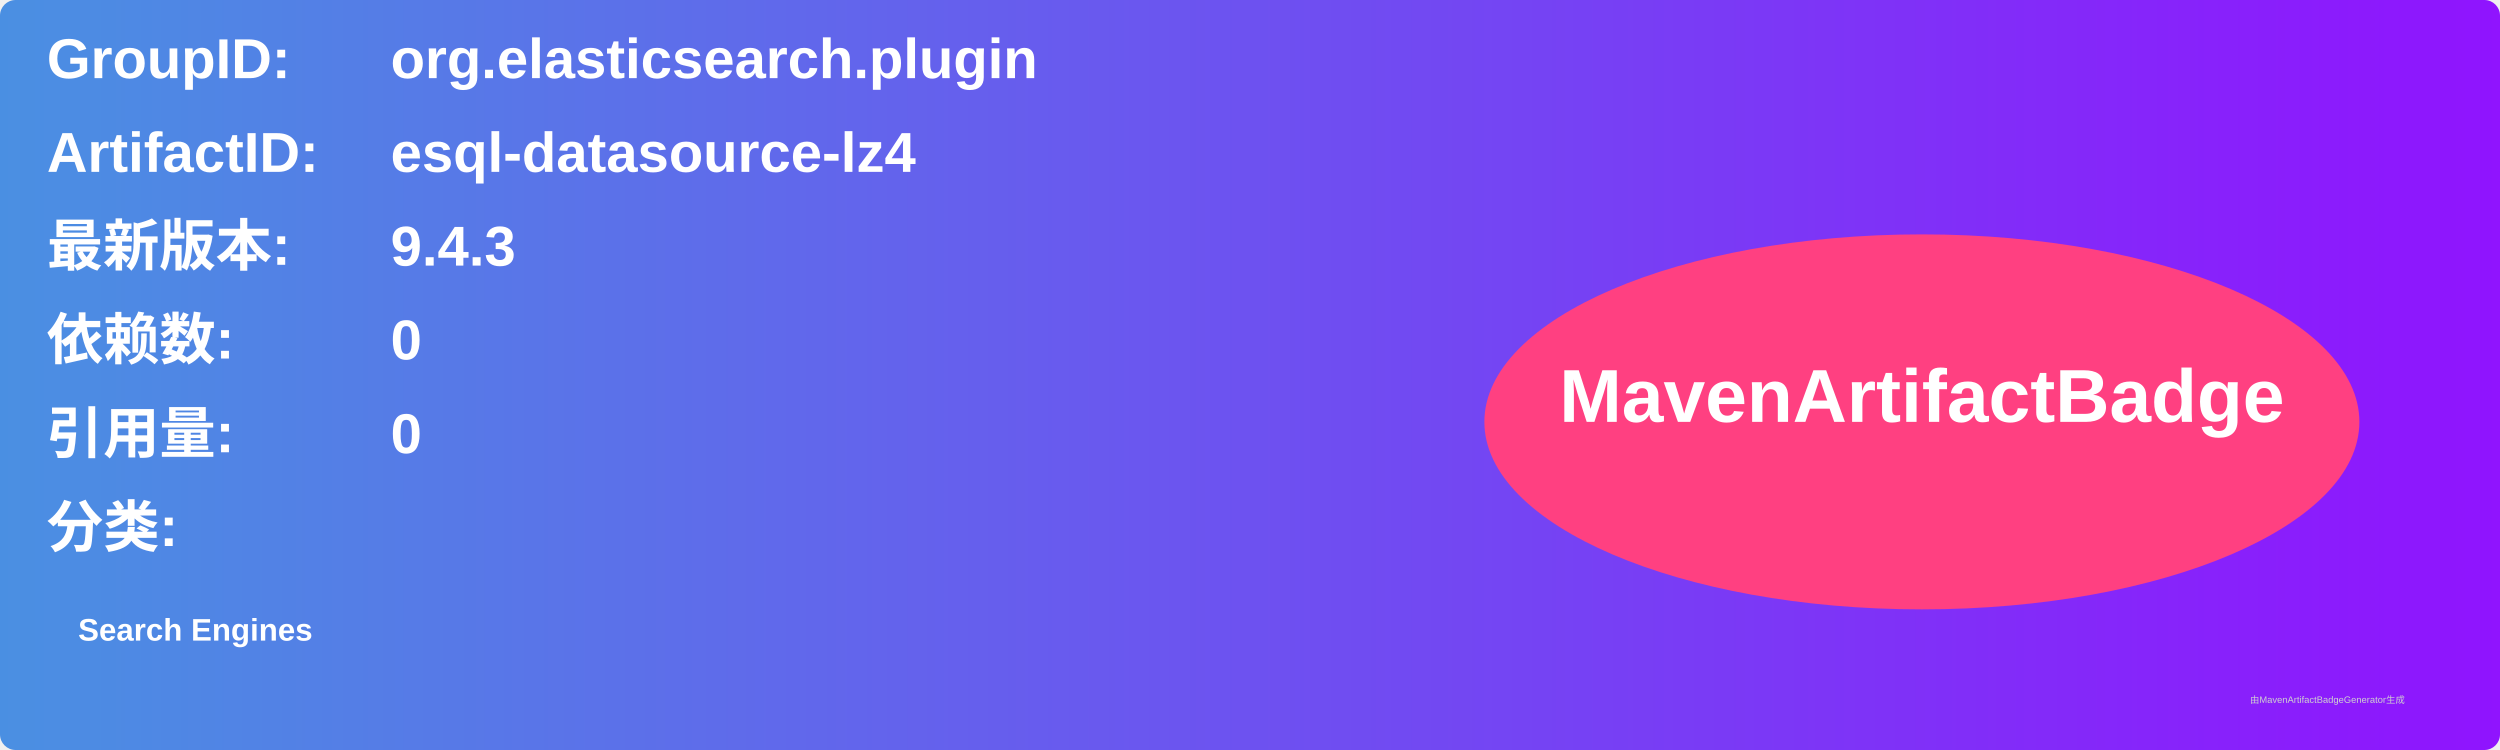
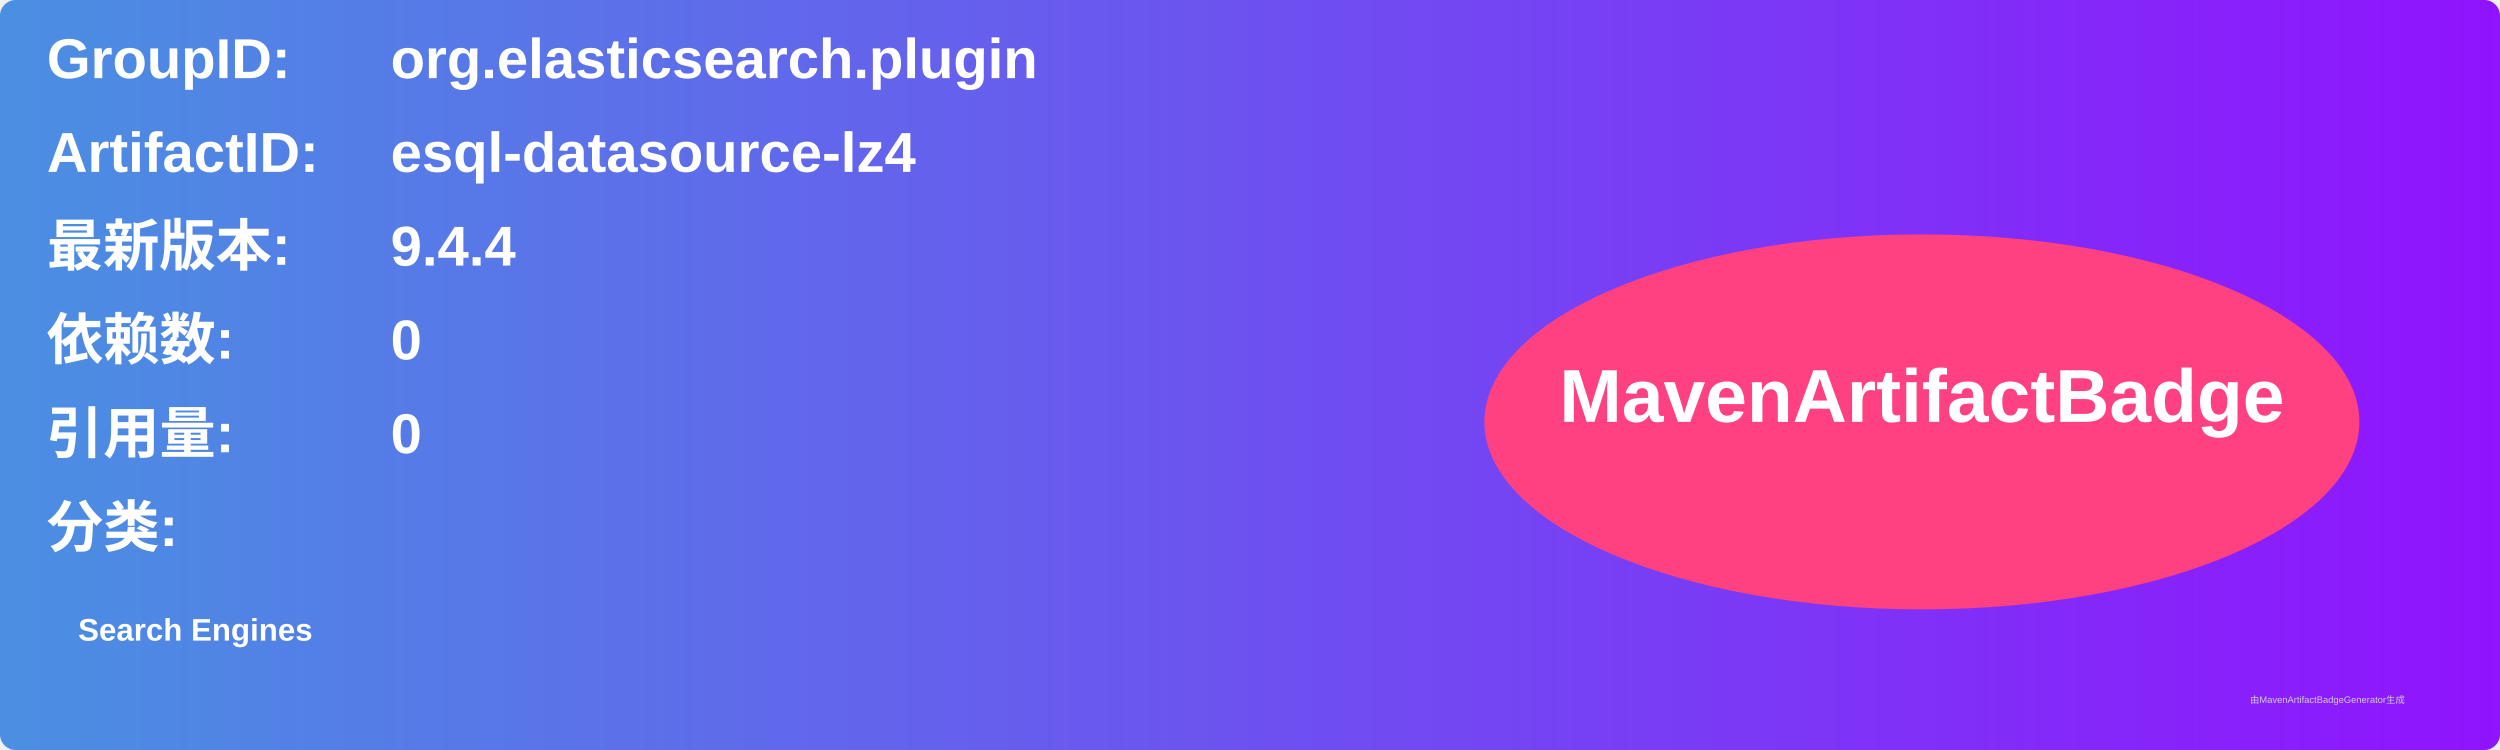
<svg xmlns="http://www.w3.org/2000/svg" width="800" height="240" viewBox="0 0 800 240">
  <linearGradient id="grad" x1="0%" y1="0%" x2="100%" y2="0%">
    <stop offset="0%" stop-color="#4a90e2" />
    <stop offset="100%" stop-color="#9013fe" />
  </linearGradient>
  <rect width="100%" height="100%" rx="5" ry="5" fill="url(#grad)" />
  <g transform="translate(15, 15)">
    <text x="0" y="10" font-family="Arial" font-size="18" fill="white" font-weight="bold" width="260">GroupID:</text>
    <text x="110" y="10" font-family="Arial" font-size="18" fill="white" font-weight="bold" width="460">org.elasticsearch.plugin</text>
    <text x="0" y="40" font-family="Arial" font-size="18" fill="white" font-weight="bold" width="260">ArtifactID:</text>
    <text x="110" y="40" font-family="Arial" font-size="18" fill="white" font-weight="bold" width="460">esql-datasource-lz4</text>
    <text x="0" y="70" font-family="Arial" font-size="18" fill="white" font-weight="bold">最新版本:</text>
    <text x="110" y="70" font-family="Arial" font-size="18" fill="white" font-weight="bold">
-       <tspan font-weight="bold">9.4.3</tspan>
+       <tspan font-weight="bold">9.4.4</tspan>
    </text>
    <text x="0" y="100" font-family="Arial" font-size="18" fill="white" font-weight="bold">依赖数: </text>
    <text x="110" y="100" font-family="Arial" font-size="18" fill="white">
      <tspan font-weight="bold">0</tspan>
    </text>
    <text x="0" y="130" font-family="Arial" font-size="18" fill="white" font-weight="bold">引用量: </text>
    <text x="110" y="130" font-family="Arial" font-size="18" fill="white">
      <tspan font-weight="bold">0</tspan>
    </text>
    <text x="0" y="160" font-family="Arial" font-size="18" fill="white" font-weight="bold">分类:</text>
    <text x="10" y="190" font-family="Arial" font-size="10" fill="white">
      <tspan font-weight="bold">Search Engines</tspan>
    </text>
    <ellipse cx="600" cy="120" rx="140" ry="60" fill="#ff4081" />
    <text x="600" y="120" text-anchor="middle" font-family="Arial" font-size="24" fill="white" font-weight="bold">MavenArtifactBadge</text>
  </g>
  <text x="720" y="225" font-family="Arial" font-size="3" fill="#d0d0d0">由MavenArtifactBadgeGenerator生成</text>
</svg>
